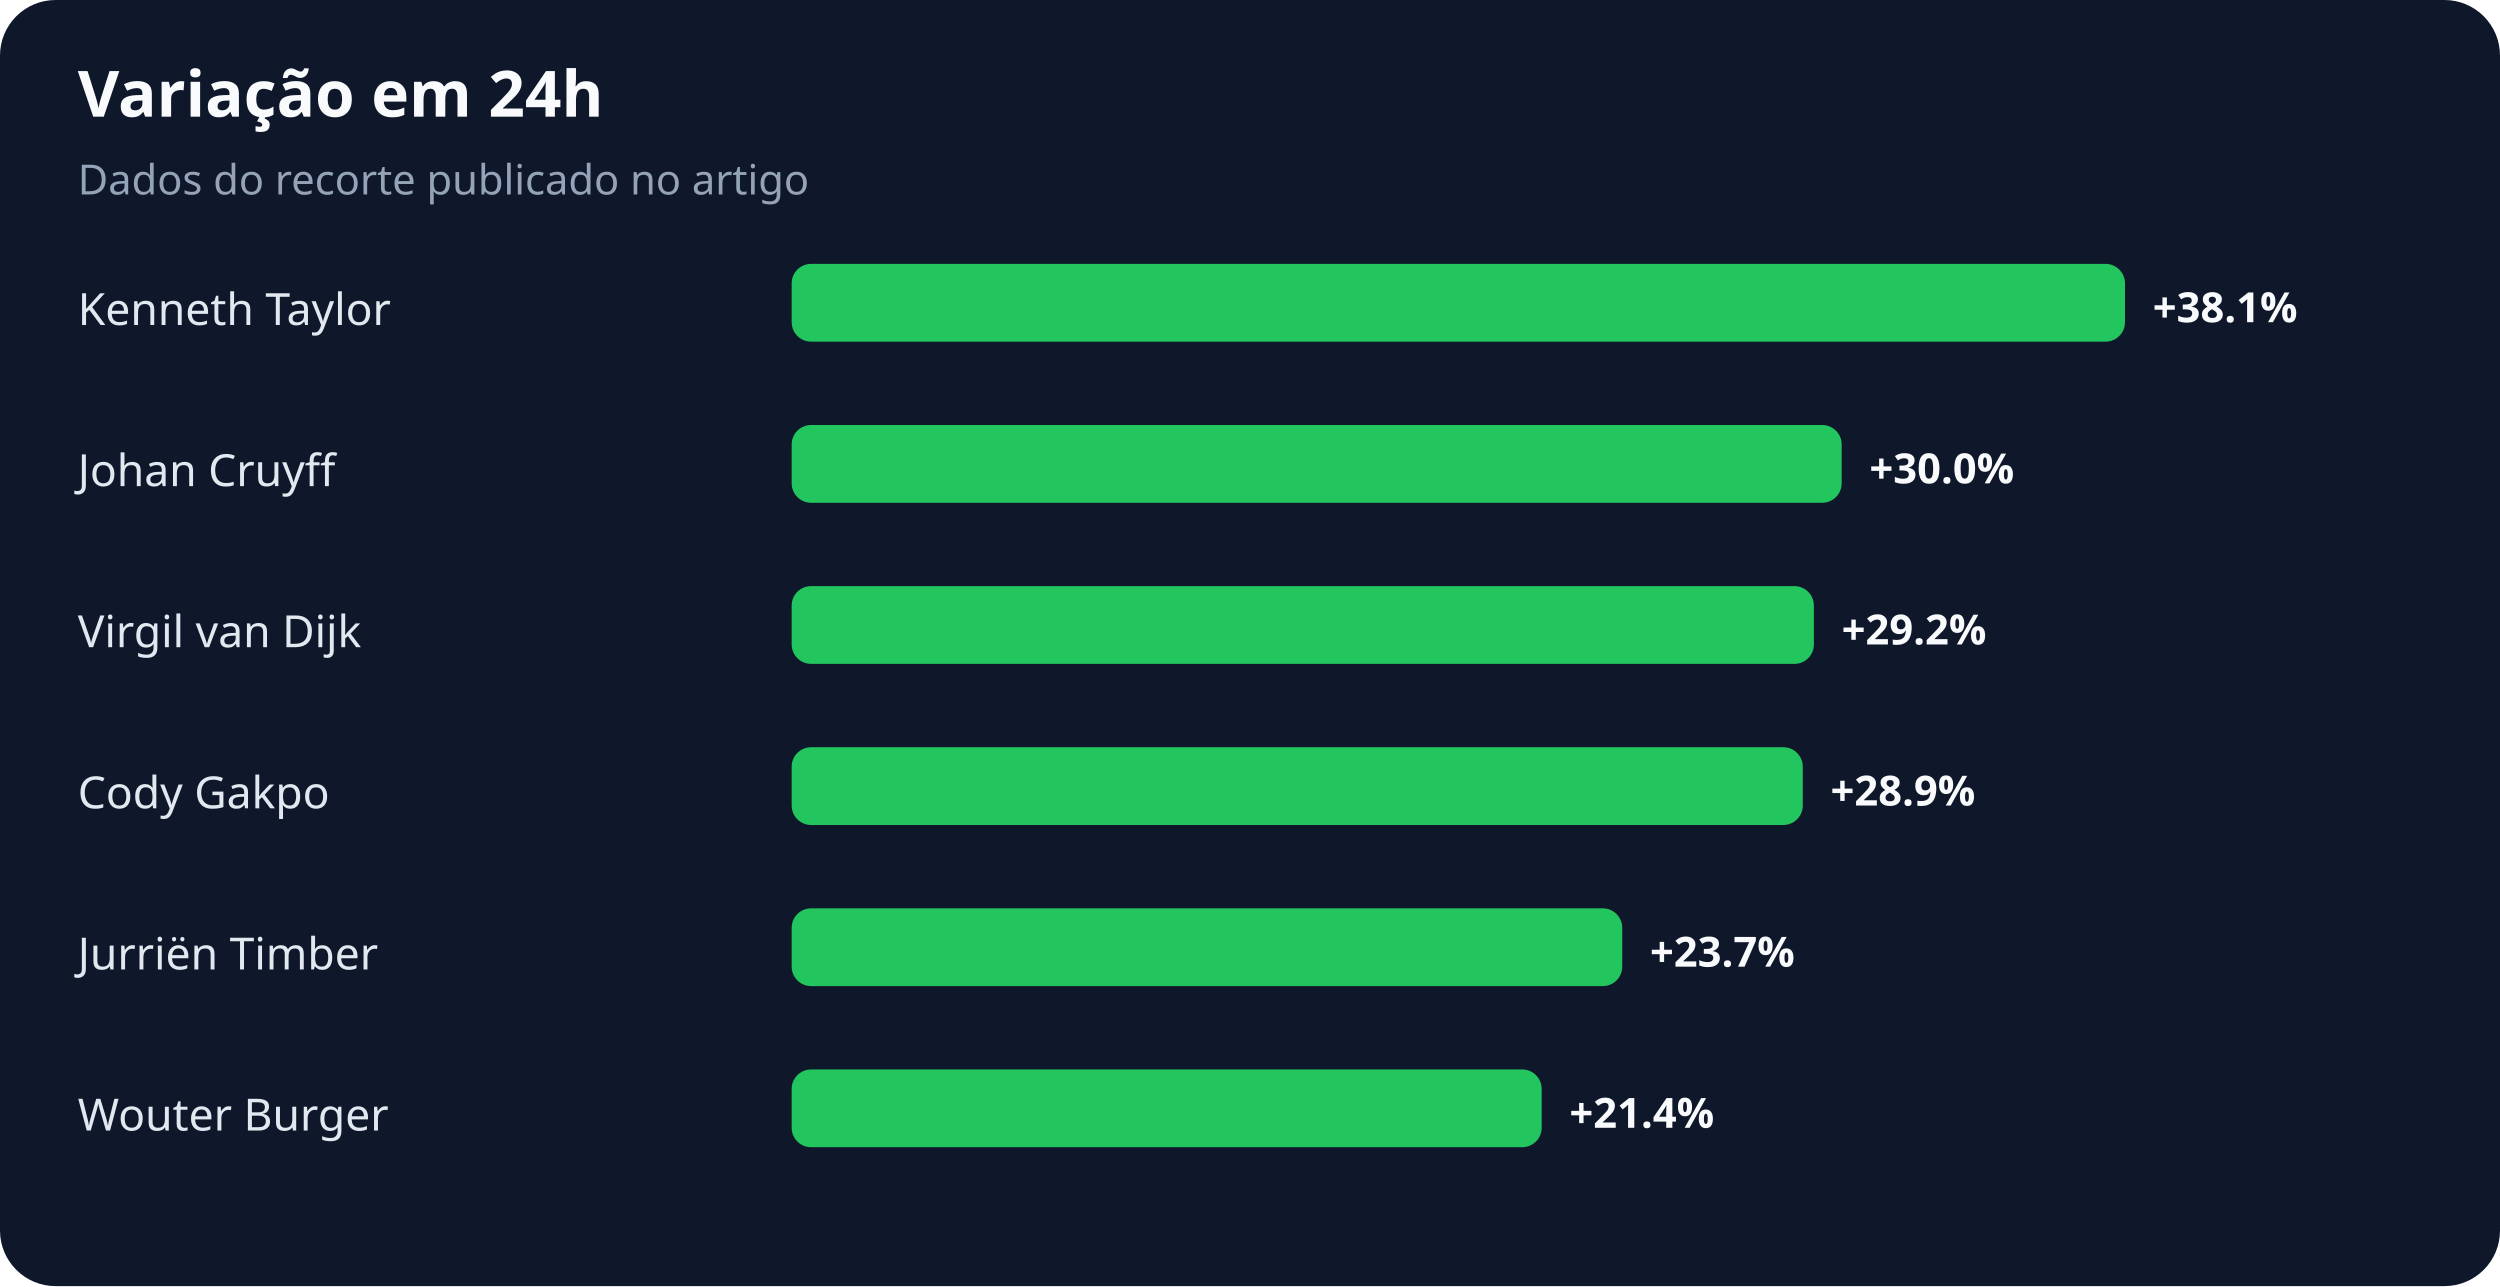
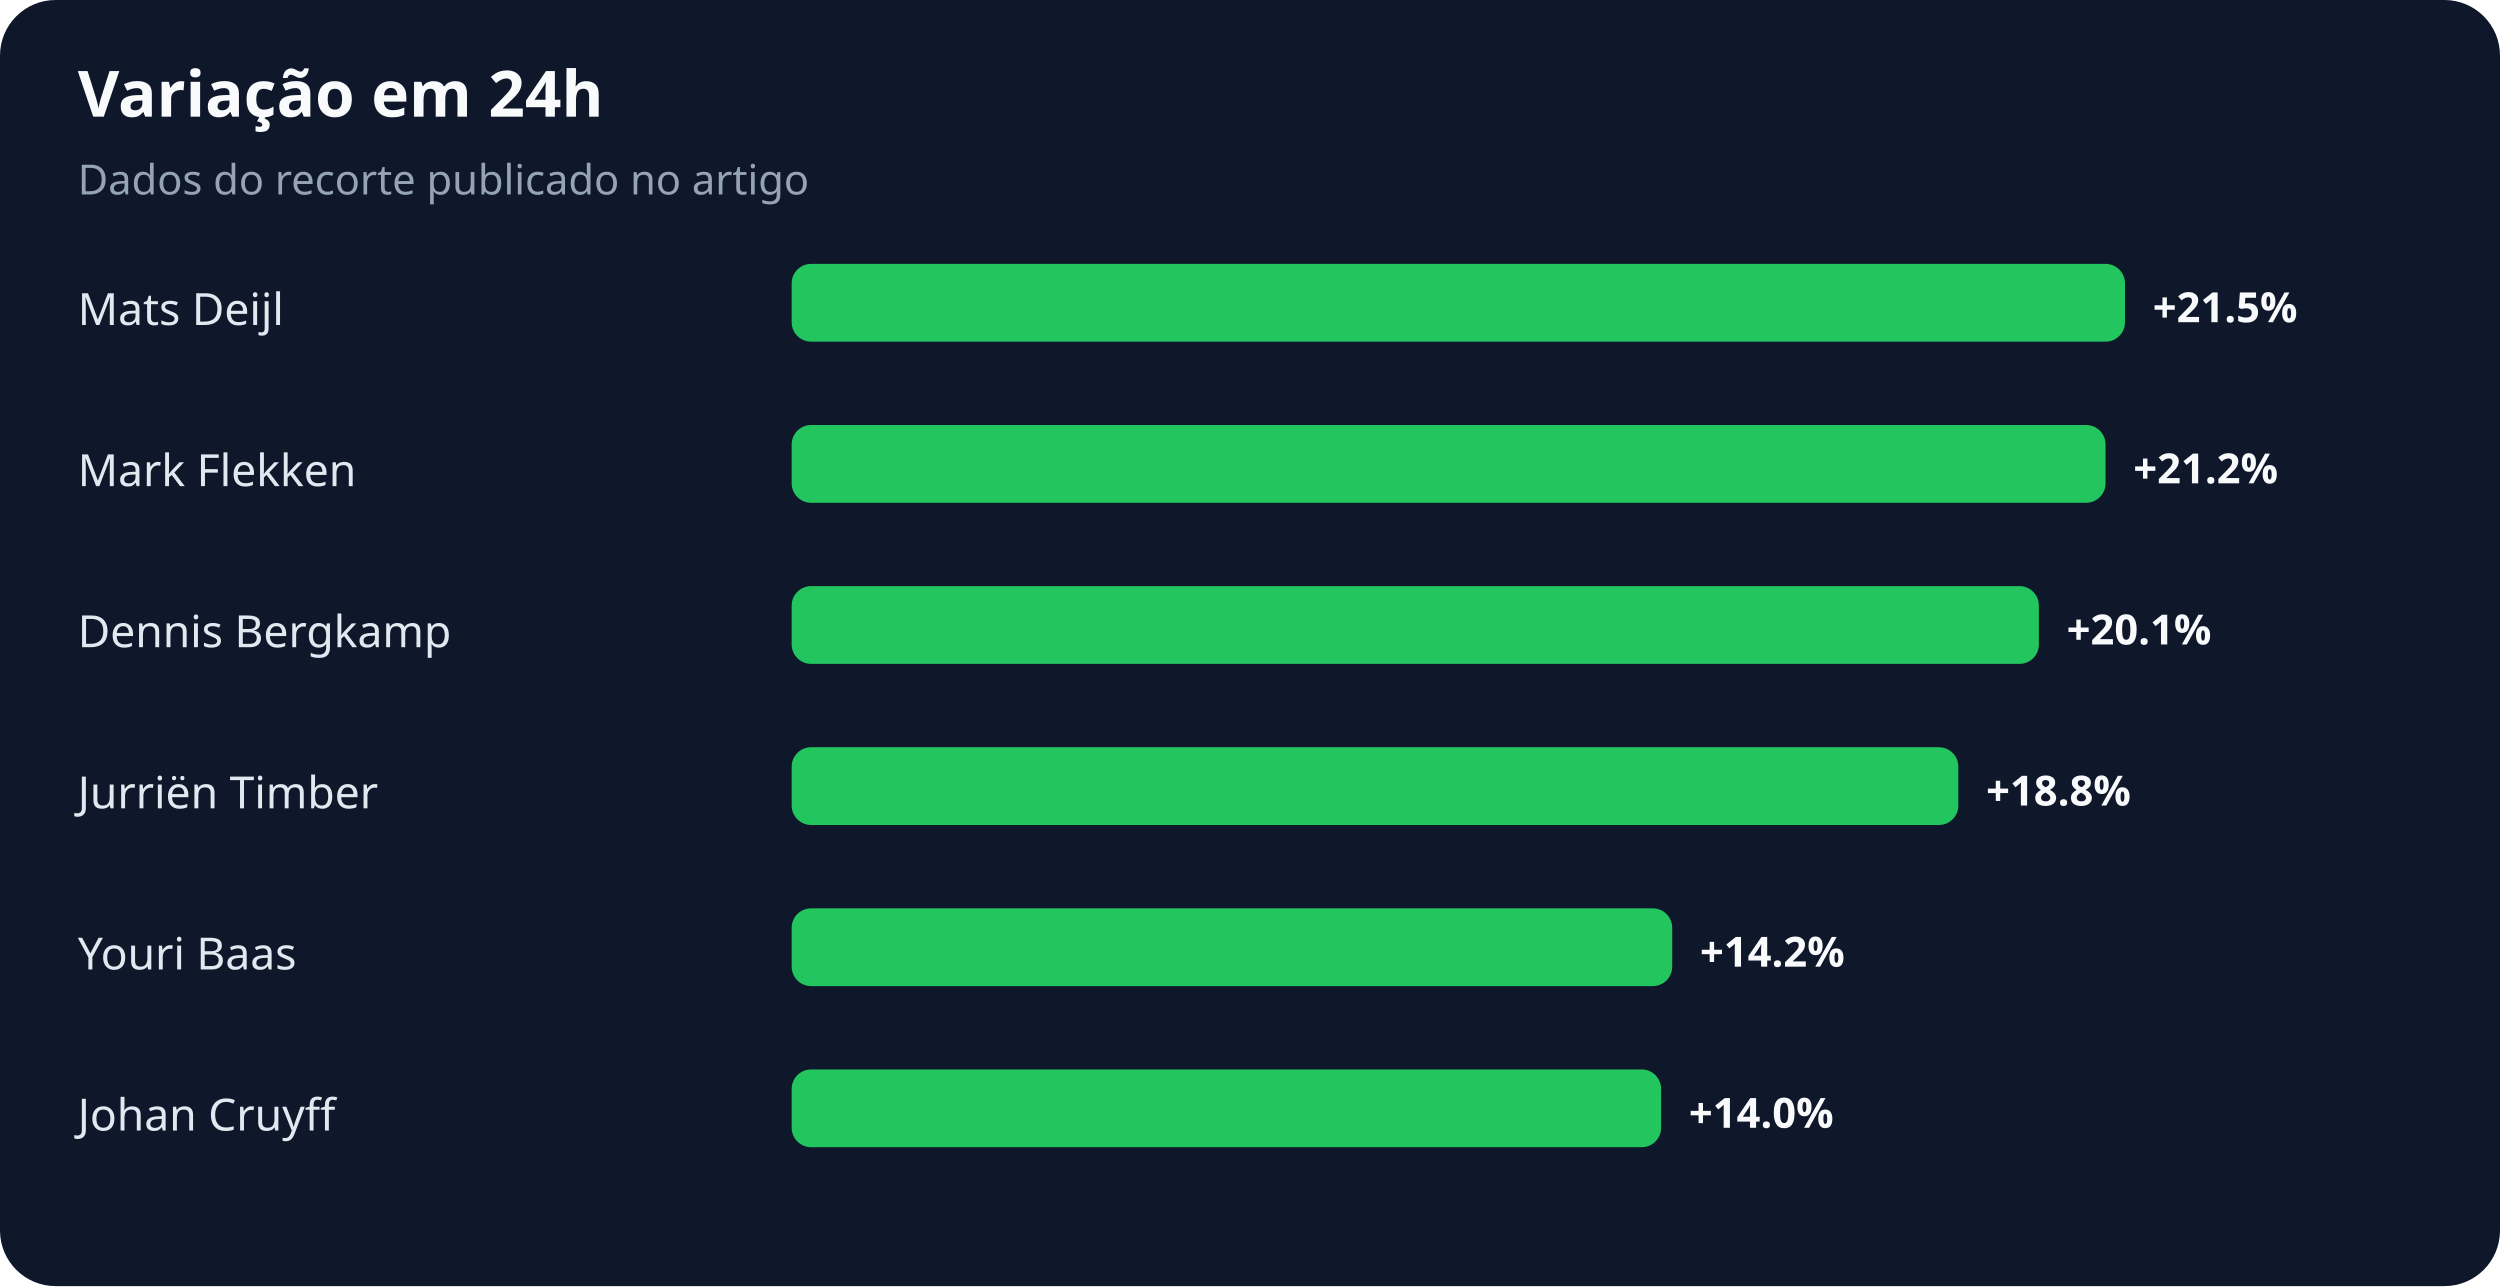
<svg xmlns="http://www.w3.org/2000/svg" width="900" height="463" viewBox="0 0 900 463" role="img" aria-labelledby="title desc">
  <rect width="100%" height="100%" rx="20" fill="#0f172a" />
  <text x="28" y="42" fill="#f8fafc" font-family="system-ui,sans-serif" font-size="23" font-weight="700">Variação em 24h</text>
  <text x="28" y="70" fill="#94a3b8" font-family="system-ui,sans-serif" font-size="15">Dados do recorte publicado no artigo</text>
-   <text x="28" y="117" fill="#e2e8f0" font-family="system-ui,sans-serif" font-size="16">Kenneth Taylor</text>
+   <text x="28" y="117" fill="#e2e8f0" font-family="system-ui,sans-serif" font-size="16">Mats Deijl</text>
  <rect x="285" y="95" width="480" height="28" rx="7" fill="#22c55e" />
-   <text x="775" y="116" fill="#f8fafc" font-family="system-ui,sans-serif" font-size="15" font-weight="700">+38.1%</text>
-   <text x="28" y="175" fill="#e2e8f0" font-family="system-ui,sans-serif" font-size="16">Johan Cruyff</text>
-   <rect x="285" y="153" width="378" height="28" rx="7" fill="#22c55e" />
-   <text x="673" y="174" fill="#f8fafc" font-family="system-ui,sans-serif" font-size="15" font-weight="700">+30.0%</text>
-   <text x="28" y="233" fill="#e2e8f0" font-family="system-ui,sans-serif" font-size="16">Virgil van Dijk</text>
-   <rect x="285" y="211" width="368" height="28" rx="7" fill="#22c55e" />
-   <text x="663" y="232" fill="#f8fafc" font-family="system-ui,sans-serif" font-size="15" font-weight="700">+29.2%</text>
-   <text x="28" y="291" fill="#e2e8f0" font-family="system-ui,sans-serif" font-size="16">Cody Gakpo</text>
-   <rect x="285" y="269" width="364" height="28" rx="7" fill="#22c55e" />
-   <text x="659" y="290" fill="#f8fafc" font-family="system-ui,sans-serif" font-size="15" font-weight="700">+28.9%</text>
-   <text x="28" y="349" fill="#e2e8f0" font-family="system-ui,sans-serif" font-size="16">Jurriën Timber</text>
-   <rect x="285" y="327" width="299" height="28" rx="7" fill="#22c55e" />
-   <text x="594" y="348" fill="#f8fafc" font-family="system-ui,sans-serif" font-size="15" font-weight="700">+23.7%</text>
-   <text x="28" y="407" fill="#e2e8f0" font-family="system-ui,sans-serif" font-size="16">Wouter Burger</text>
-   <rect x="285" y="385" width="270" height="28" rx="7" fill="#22c55e" />
-   <text x="565" y="406" fill="#f8fafc" font-family="system-ui,sans-serif" font-size="15" font-weight="700">+21.4%</text>
+   <text x="775" y="116" fill="#f8fafc" font-family="system-ui,sans-serif" font-size="15" font-weight="700">+21.5%</text>
+   <text x="28" y="175" fill="#e2e8f0" font-family="system-ui,sans-serif" font-size="16">Mark Flekken</text>
+   <rect x="285" y="153" width="473" height="28" rx="7" fill="#22c55e" />
+   <text x="768" y="174" fill="#f8fafc" font-family="system-ui,sans-serif" font-size="15" font-weight="700">+21.2%</text>
+   <text x="28" y="233" fill="#e2e8f0" font-family="system-ui,sans-serif" font-size="16">Dennis Bergkamp</text>
+   <rect x="285" y="211" width="449" height="28" rx="7" fill="#22c55e" />
+   <text x="744" y="232" fill="#f8fafc" font-family="system-ui,sans-serif" font-size="15" font-weight="700">+20.1%</text>
+   <text x="28" y="291" fill="#e2e8f0" font-family="system-ui,sans-serif" font-size="16">Jurriën Timber</text>
+   <rect x="285" y="269" width="420" height="28" rx="7" fill="#22c55e" />
+   <text x="715" y="290" fill="#f8fafc" font-family="system-ui,sans-serif" font-size="15" font-weight="700">+18.8%</text>
+   <text x="28" y="349" fill="#e2e8f0" font-family="system-ui,sans-serif" font-size="16">Youri Baas</text>
+   <rect x="285" y="327" width="317" height="28" rx="7" fill="#22c55e" />
+   <text x="612" y="348" fill="#f8fafc" font-family="system-ui,sans-serif" font-size="15" font-weight="700">+14.2%</text>
+   <text x="28" y="407" fill="#e2e8f0" font-family="system-ui,sans-serif" font-size="16">Johan Cruyff</text>
+   <rect x="285" y="385" width="313" height="28" rx="7" fill="#22c55e" />
+   <text x="608" y="406" fill="#f8fafc" font-family="system-ui,sans-serif" font-size="15" font-weight="700">+14.0%</text>
</svg>
